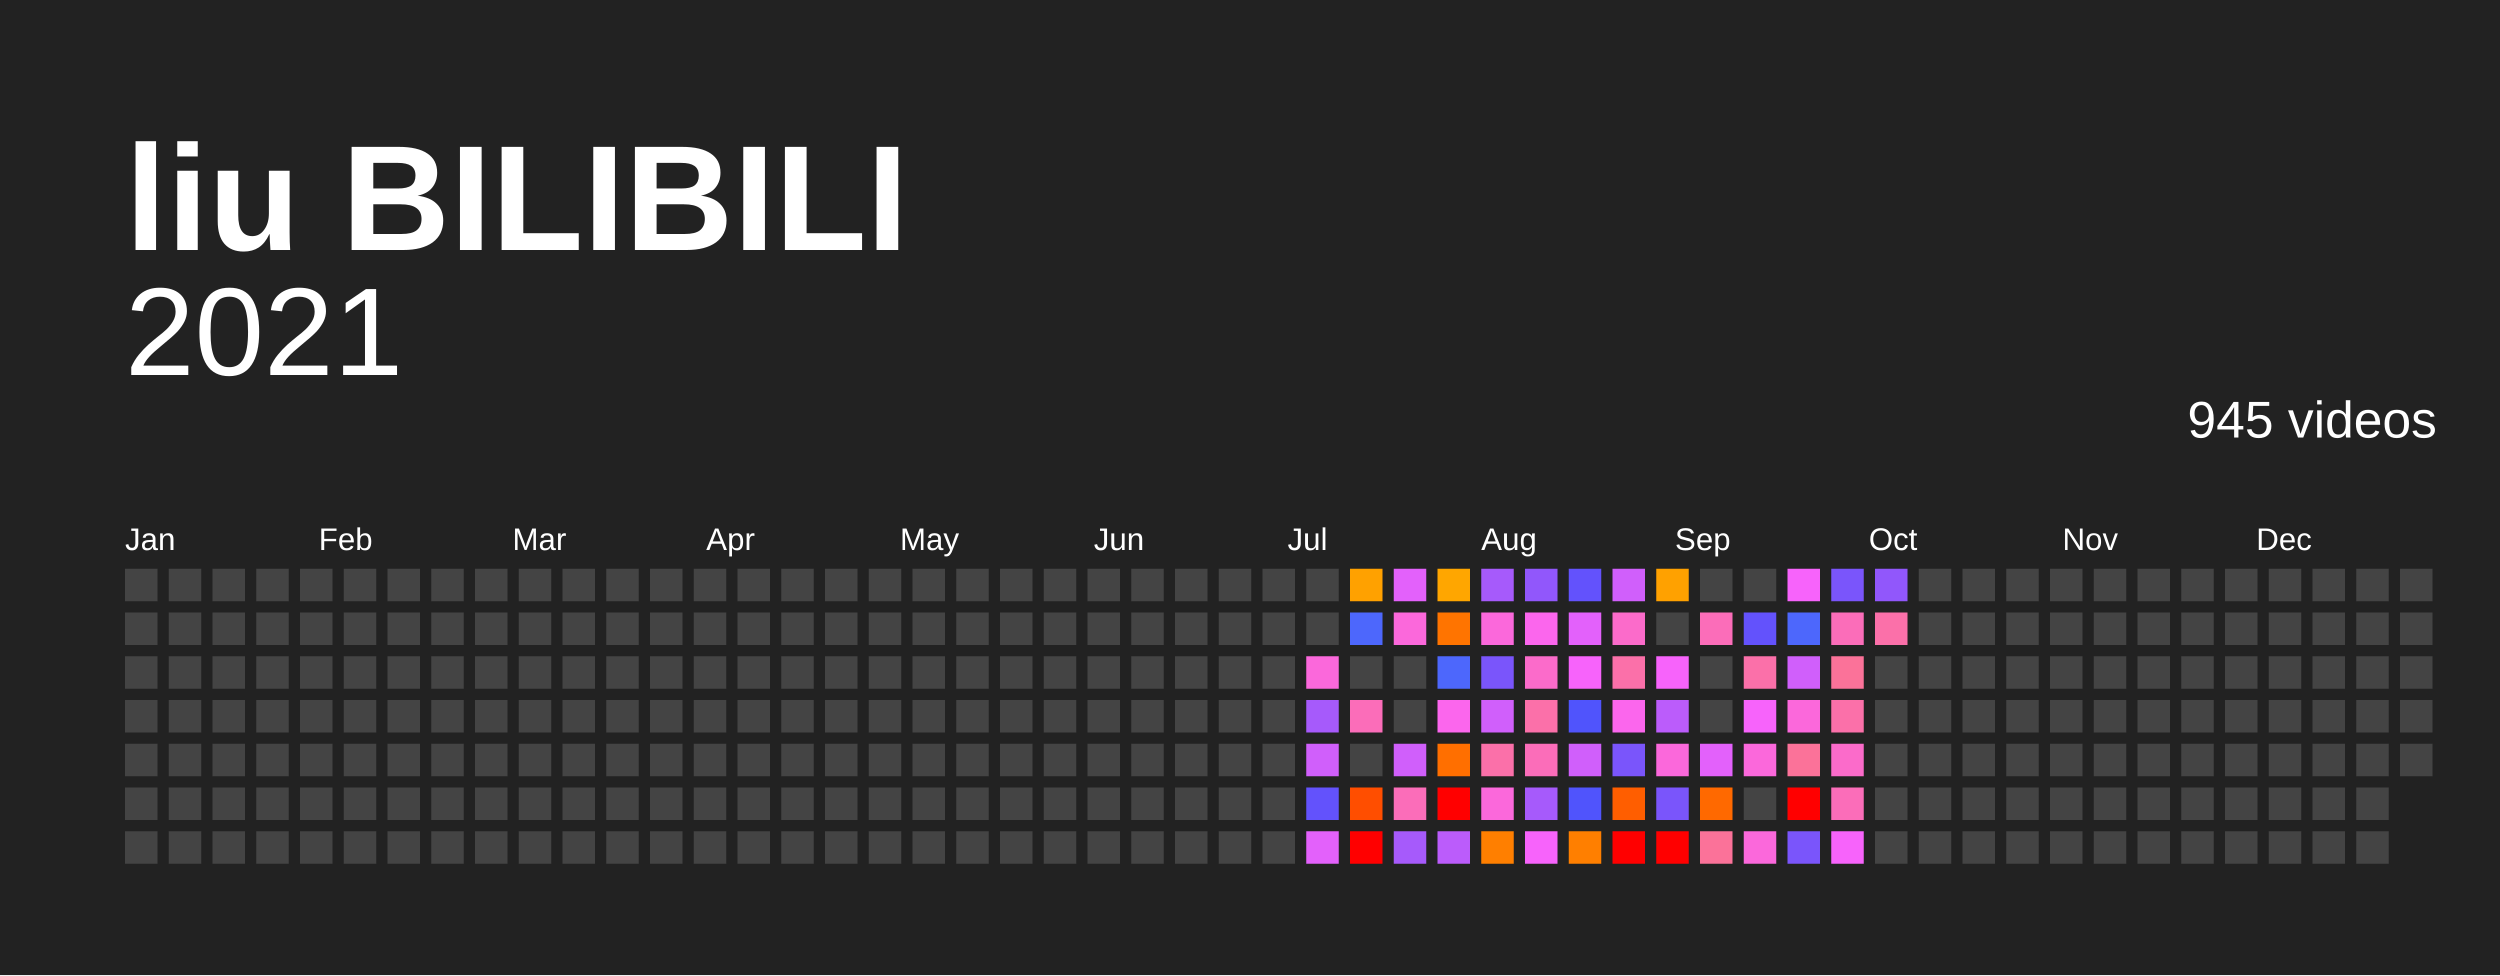
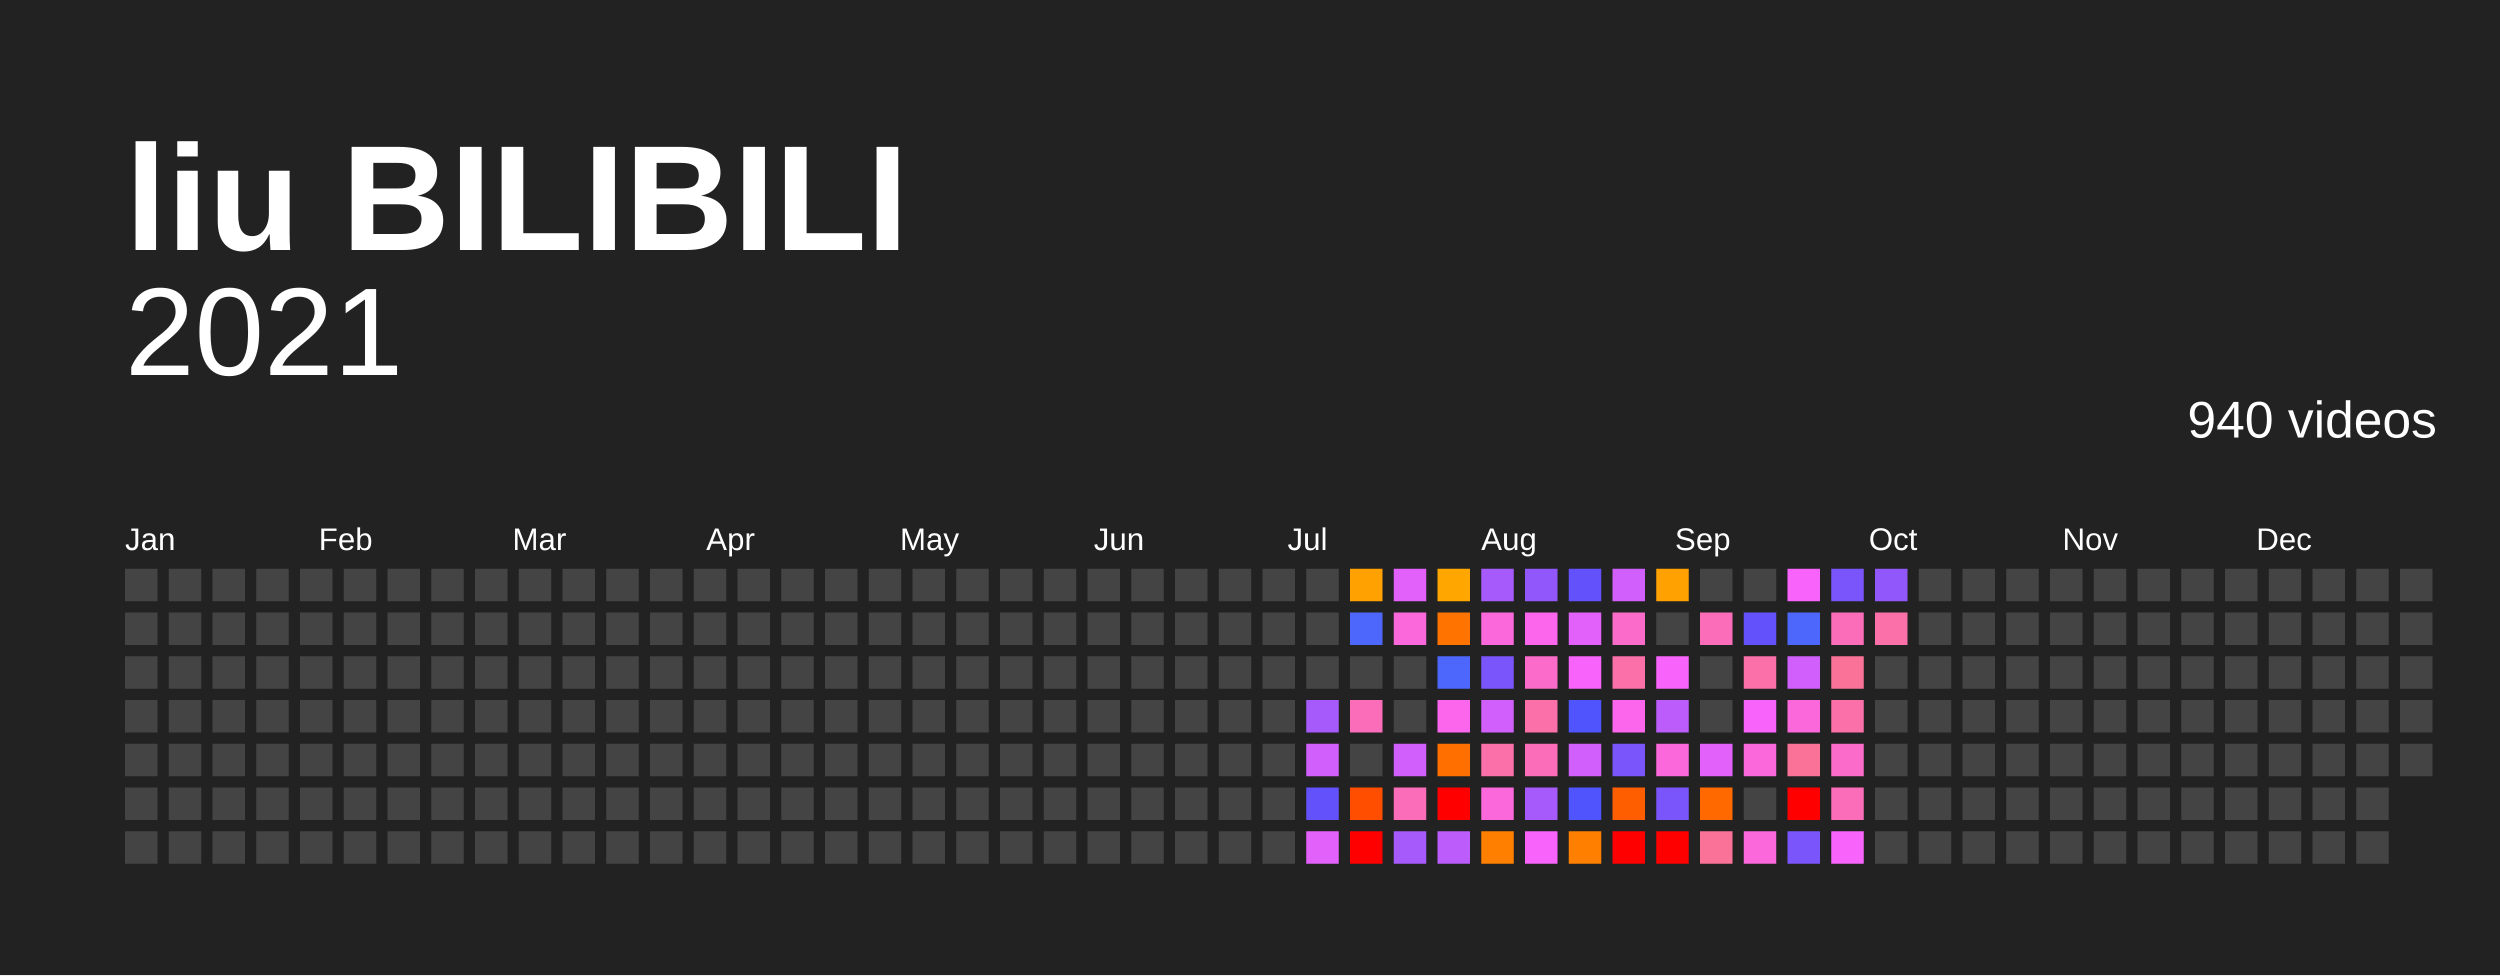
<svg xmlns="http://www.w3.org/2000/svg" baseProfile="full" height="78mm" version="1.1" viewBox="0,0,200,78" width="200mm">
  <defs />
  <rect fill="#222222" height="78" width="200" x="0" y="0" />
  <text fill="#FFFFFF" style="font-size:12px; font-family:Arial; font-weight:bold;" x="10" y="20">liu BILIBILI</text>
  <text alignment-baseline="hanging" fill="#FFFFFF" style="font-size:10.0px; font-family:Arial;" x="10" y="30">2021</text>
-   <text alignment-baseline="hanging" fill="#FFFFFF" style="font-size:4.125px; font-family:Arial;" x="175" y="35">945 videos</text>
+   <text alignment-baseline="hanging" fill="#FFFFFF" style="font-size:4.125px; font-family:Arial;" x="175" y="35">940 videos</text>
  <text fill="#FFFFFF" style="font-size:2.5px; font-family:Arial" x="10.0" y="44">Jan</text>
  <text fill="#FFFFFF" style="font-size:2.5px; font-family:Arial" x="25.5" y="44">Feb</text>
  <text fill="#FFFFFF" style="font-size:2.5px; font-family:Arial" x="41.0" y="44">Mar</text>
  <text fill="#FFFFFF" style="font-size:2.5px; font-family:Arial" x="56.5" y="44">Apr</text>
  <text fill="#FFFFFF" style="font-size:2.5px; font-family:Arial" x="72.0" y="44">May</text>
  <text fill="#FFFFFF" style="font-size:2.5px; font-family:Arial" x="87.5" y="44">Jun</text>
  <text fill="#FFFFFF" style="font-size:2.5px; font-family:Arial" x="103.0" y="44">Jul</text>
  <text fill="#FFFFFF" style="font-size:2.5px; font-family:Arial" x="118.5" y="44">Aug</text>
  <text fill="#FFFFFF" style="font-size:2.5px; font-family:Arial" x="134.0" y="44">Sep</text>
  <text fill="#FFFFFF" style="font-size:2.5px; font-family:Arial" x="149.5" y="44">Oct</text>
  <text fill="#FFFFFF" style="font-size:2.5px; font-family:Arial" x="165.0" y="44">Nov</text>
  <text fill="#FFFFFF" style="font-size:2.5px; font-family:Arial" x="180.5" y="44">Dec</text>
  <rect fill="#444444" height="2.6" width="2.6" x="10.0" y="45.5" />
  <rect fill="#444444" height="2.6" width="2.6" x="10.0" y="49.0" />
  <rect fill="#444444" height="2.6" width="2.6" x="10.0" y="52.5" />
  <rect fill="#444444" height="2.6" width="2.6" x="10.0" y="56.0" />
  <rect fill="#444444" height="2.6" width="2.6" x="10.0" y="59.5" />
  <rect fill="#444444" height="2.6" width="2.6" x="10.0" y="63.0" />
  <rect fill="#444444" height="2.6" width="2.6" x="10.0" y="66.5" />
  <rect fill="#444444" height="2.6" width="2.6" x="13.5" y="45.5" />
  <rect fill="#444444" height="2.6" width="2.6" x="13.5" y="49.0" />
  <rect fill="#444444" height="2.6" width="2.6" x="13.5" y="52.5" />
  <rect fill="#444444" height="2.6" width="2.6" x="13.5" y="56.0" />
  <rect fill="#444444" height="2.6" width="2.6" x="13.5" y="59.5" />
  <rect fill="#444444" height="2.6" width="2.6" x="13.5" y="63.0" />
  <rect fill="#444444" height="2.6" width="2.6" x="13.5" y="66.5" />
  <rect fill="#444444" height="2.6" width="2.6" x="17.0" y="45.5" />
  <rect fill="#444444" height="2.6" width="2.6" x="17.0" y="49.0" />
  <rect fill="#444444" height="2.6" width="2.6" x="17.0" y="52.5" />
  <rect fill="#444444" height="2.6" width="2.6" x="17.0" y="56.0" />
  <rect fill="#444444" height="2.6" width="2.6" x="17.0" y="59.5" />
  <rect fill="#444444" height="2.6" width="2.6" x="17.0" y="63.0" />
  <rect fill="#444444" height="2.6" width="2.6" x="17.0" y="66.5" />
  <rect fill="#444444" height="2.6" width="2.6" x="20.5" y="45.5" />
  <rect fill="#444444" height="2.6" width="2.6" x="20.5" y="49.0" />
  <rect fill="#444444" height="2.6" width="2.6" x="20.5" y="52.5" />
  <rect fill="#444444" height="2.6" width="2.6" x="20.5" y="56.0" />
  <rect fill="#444444" height="2.6" width="2.6" x="20.5" y="59.5" />
  <rect fill="#444444" height="2.6" width="2.6" x="20.5" y="63.0" />
  <rect fill="#444444" height="2.6" width="2.6" x="20.5" y="66.5" />
  <rect fill="#444444" height="2.6" width="2.6" x="24.0" y="45.5" />
  <rect fill="#444444" height="2.6" width="2.6" x="24.0" y="49.0" />
  <rect fill="#444444" height="2.6" width="2.6" x="24.0" y="52.5" />
  <rect fill="#444444" height="2.6" width="2.6" x="24.0" y="56.0" />
  <rect fill="#444444" height="2.6" width="2.6" x="24.0" y="59.5" />
  <rect fill="#444444" height="2.6" width="2.6" x="24.0" y="63.0" />
  <rect fill="#444444" height="2.6" width="2.6" x="24.0" y="66.5" />
  <rect fill="#444444" height="2.6" width="2.6" x="27.5" y="45.5" />
  <rect fill="#444444" height="2.6" width="2.6" x="27.5" y="49.0" />
  <rect fill="#444444" height="2.6" width="2.6" x="27.5" y="52.5" />
  <rect fill="#444444" height="2.6" width="2.6" x="27.5" y="56.0" />
  <rect fill="#444444" height="2.6" width="2.6" x="27.5" y="59.5" />
  <rect fill="#444444" height="2.6" width="2.6" x="27.5" y="63.0" />
  <rect fill="#444444" height="2.6" width="2.6" x="27.5" y="66.5" />
  <rect fill="#444444" height="2.6" width="2.6" x="31.0" y="45.5" />
  <rect fill="#444444" height="2.6" width="2.6" x="31.0" y="49.0" />
  <rect fill="#444444" height="2.6" width="2.6" x="31.0" y="52.5" />
  <rect fill="#444444" height="2.6" width="2.6" x="31.0" y="56.0" />
  <rect fill="#444444" height="2.6" width="2.6" x="31.0" y="59.5" />
  <rect fill="#444444" height="2.6" width="2.6" x="31.0" y="63.0" />
  <rect fill="#444444" height="2.6" width="2.6" x="31.0" y="66.5" />
  <rect fill="#444444" height="2.6" width="2.6" x="34.5" y="45.5" />
  <rect fill="#444444" height="2.6" width="2.6" x="34.5" y="49.0" />
  <rect fill="#444444" height="2.6" width="2.6" x="34.5" y="52.5" />
  <rect fill="#444444" height="2.6" width="2.6" x="34.5" y="56.0" />
  <rect fill="#444444" height="2.6" width="2.6" x="34.5" y="59.5" />
  <rect fill="#444444" height="2.6" width="2.6" x="34.5" y="63.0" />
  <rect fill="#444444" height="2.6" width="2.6" x="34.5" y="66.5" />
  <rect fill="#444444" height="2.6" width="2.6" x="38.0" y="45.5" />
  <rect fill="#444444" height="2.6" width="2.6" x="38.0" y="49.0" />
  <rect fill="#444444" height="2.6" width="2.6" x="38.0" y="52.5" />
  <rect fill="#444444" height="2.6" width="2.6" x="38.0" y="56.0" />
  <rect fill="#444444" height="2.6" width="2.6" x="38.0" y="59.5" />
  <rect fill="#444444" height="2.6" width="2.6" x="38.0" y="63.0" />
  <rect fill="#444444" height="2.6" width="2.6" x="38.0" y="66.5" />
  <rect fill="#444444" height="2.6" width="2.6" x="41.5" y="45.5" />
  <rect fill="#444444" height="2.6" width="2.6" x="41.5" y="49.0" />
  <rect fill="#444444" height="2.6" width="2.6" x="41.5" y="52.5" />
  <rect fill="#444444" height="2.6" width="2.6" x="41.5" y="56.0" />
  <rect fill="#444444" height="2.6" width="2.6" x="41.5" y="59.5" />
  <rect fill="#444444" height="2.6" width="2.6" x="41.5" y="63.0" />
  <rect fill="#444444" height="2.6" width="2.6" x="41.5" y="66.5" />
  <rect fill="#444444" height="2.6" width="2.6" x="45.0" y="45.5" />
  <rect fill="#444444" height="2.6" width="2.6" x="45.0" y="49.0" />
  <rect fill="#444444" height="2.6" width="2.6" x="45.0" y="52.5" />
  <rect fill="#444444" height="2.6" width="2.6" x="45.0" y="56.0" />
  <rect fill="#444444" height="2.6" width="2.6" x="45.0" y="59.5" />
  <rect fill="#444444" height="2.6" width="2.6" x="45.0" y="63.0" />
  <rect fill="#444444" height="2.6" width="2.6" x="45.0" y="66.5" />
  <rect fill="#444444" height="2.6" width="2.6" x="48.5" y="45.5" />
  <rect fill="#444444" height="2.6" width="2.6" x="48.5" y="49.0" />
  <rect fill="#444444" height="2.6" width="2.6" x="48.5" y="52.5" />
  <rect fill="#444444" height="2.6" width="2.6" x="48.5" y="56.0" />
  <rect fill="#444444" height="2.6" width="2.6" x="48.5" y="59.5" />
  <rect fill="#444444" height="2.6" width="2.6" x="48.5" y="63.0" />
  <rect fill="#444444" height="2.6" width="2.6" x="48.5" y="66.5" />
  <rect fill="#444444" height="2.6" width="2.6" x="52.0" y="45.5" />
  <rect fill="#444444" height="2.6" width="2.6" x="52.0" y="49.0" />
  <rect fill="#444444" height="2.6" width="2.6" x="52.0" y="52.5" />
  <rect fill="#444444" height="2.6" width="2.6" x="52.0" y="56.0" />
  <rect fill="#444444" height="2.6" width="2.6" x="52.0" y="59.5" />
  <rect fill="#444444" height="2.6" width="2.6" x="52.0" y="63.0" />
  <rect fill="#444444" height="2.6" width="2.6" x="52.0" y="66.5" />
  <rect fill="#444444" height="2.6" width="2.6" x="55.5" y="45.5" />
  <rect fill="#444444" height="2.6" width="2.6" x="55.5" y="49.0" />
  <rect fill="#444444" height="2.6" width="2.6" x="55.5" y="52.5" />
  <rect fill="#444444" height="2.6" width="2.6" x="55.5" y="56.0" />
  <rect fill="#444444" height="2.6" width="2.6" x="55.5" y="59.5" />
  <rect fill="#444444" height="2.6" width="2.6" x="55.5" y="63.0" />
  <rect fill="#444444" height="2.6" width="2.6" x="55.5" y="66.5" />
  <rect fill="#444444" height="2.6" width="2.6" x="59.0" y="45.5" />
  <rect fill="#444444" height="2.6" width="2.6" x="59.0" y="49.0" />
  <rect fill="#444444" height="2.6" width="2.6" x="59.0" y="52.5" />
  <rect fill="#444444" height="2.6" width="2.6" x="59.0" y="56.0" />
  <rect fill="#444444" height="2.6" width="2.6" x="59.0" y="59.5" />
  <rect fill="#444444" height="2.6" width="2.6" x="59.0" y="63.0" />
  <rect fill="#444444" height="2.6" width="2.6" x="59.0" y="66.5" />
  <rect fill="#444444" height="2.6" width="2.6" x="62.5" y="45.5" />
  <rect fill="#444444" height="2.6" width="2.6" x="62.5" y="49.0" />
  <rect fill="#444444" height="2.6" width="2.6" x="62.5" y="52.5" />
  <rect fill="#444444" height="2.6" width="2.6" x="62.5" y="56.0" />
  <rect fill="#444444" height="2.6" width="2.6" x="62.5" y="59.5" />
  <rect fill="#444444" height="2.6" width="2.6" x="62.5" y="63.0" />
  <rect fill="#444444" height="2.6" width="2.6" x="62.5" y="66.5" />
  <rect fill="#444444" height="2.6" width="2.6" x="66.0" y="45.5" />
  <rect fill="#444444" height="2.6" width="2.6" x="66.0" y="49.0" />
  <rect fill="#444444" height="2.6" width="2.6" x="66.0" y="52.5" />
  <rect fill="#444444" height="2.6" width="2.6" x="66.0" y="56.0" />
  <rect fill="#444444" height="2.6" width="2.6" x="66.0" y="59.5" />
  <rect fill="#444444" height="2.6" width="2.6" x="66.0" y="63.0" />
  <rect fill="#444444" height="2.6" width="2.6" x="66.0" y="66.5" />
  <rect fill="#444444" height="2.6" width="2.6" x="69.5" y="45.5" />
  <rect fill="#444444" height="2.6" width="2.6" x="69.5" y="49.0" />
  <rect fill="#444444" height="2.6" width="2.6" x="69.5" y="52.5" />
  <rect fill="#444444" height="2.6" width="2.6" x="69.5" y="56.0" />
  <rect fill="#444444" height="2.6" width="2.6" x="69.5" y="59.5" />
  <rect fill="#444444" height="2.6" width="2.6" x="69.5" y="63.0" />
  <rect fill="#444444" height="2.6" width="2.6" x="69.5" y="66.5" />
  <rect fill="#444444" height="2.6" width="2.6" x="73.0" y="45.5" />
  <rect fill="#444444" height="2.6" width="2.6" x="73.0" y="49.0" />
  <rect fill="#444444" height="2.6" width="2.6" x="73.0" y="52.5" />
  <rect fill="#444444" height="2.6" width="2.6" x="73.0" y="56.0" />
  <rect fill="#444444" height="2.6" width="2.6" x="73.0" y="59.5" />
  <rect fill="#444444" height="2.6" width="2.6" x="73.0" y="63.0" />
  <rect fill="#444444" height="2.6" width="2.6" x="73.0" y="66.5" />
  <rect fill="#444444" height="2.6" width="2.6" x="76.5" y="45.5" />
  <rect fill="#444444" height="2.6" width="2.6" x="76.5" y="49.0" />
  <rect fill="#444444" height="2.6" width="2.6" x="76.5" y="52.5" />
  <rect fill="#444444" height="2.6" width="2.6" x="76.5" y="56.0" />
  <rect fill="#444444" height="2.6" width="2.6" x="76.5" y="59.5" />
  <rect fill="#444444" height="2.6" width="2.6" x="76.5" y="63.0" />
  <rect fill="#444444" height="2.6" width="2.6" x="76.5" y="66.5" />
  <rect fill="#444444" height="2.6" width="2.6" x="80.0" y="45.5" />
  <rect fill="#444444" height="2.6" width="2.6" x="80.0" y="49.0" />
  <rect fill="#444444" height="2.6" width="2.6" x="80.0" y="52.5" />
  <rect fill="#444444" height="2.6" width="2.6" x="80.0" y="56.0" />
  <rect fill="#444444" height="2.6" width="2.6" x="80.0" y="59.5" />
  <rect fill="#444444" height="2.6" width="2.6" x="80.0" y="63.0" />
  <rect fill="#444444" height="2.6" width="2.6" x="80.0" y="66.5" />
  <rect fill="#444444" height="2.6" width="2.6" x="83.5" y="45.5" />
  <rect fill="#444444" height="2.6" width="2.6" x="83.5" y="49.0" />
  <rect fill="#444444" height="2.6" width="2.6" x="83.5" y="52.5" />
  <rect fill="#444444" height="2.6" width="2.6" x="83.5" y="56.0" />
  <rect fill="#444444" height="2.6" width="2.6" x="83.5" y="59.5" />
  <rect fill="#444444" height="2.6" width="2.6" x="83.5" y="63.0" />
  <rect fill="#444444" height="2.6" width="2.6" x="83.5" y="66.5" />
  <rect fill="#444444" height="2.6" width="2.6" x="87.0" y="45.5" />
  <rect fill="#444444" height="2.6" width="2.6" x="87.0" y="49.0" />
  <rect fill="#444444" height="2.6" width="2.6" x="87.0" y="52.5" />
  <rect fill="#444444" height="2.6" width="2.6" x="87.0" y="56.0" />
  <rect fill="#444444" height="2.6" width="2.6" x="87.0" y="59.5" />
  <rect fill="#444444" height="2.6" width="2.6" x="87.0" y="63.0" />
  <rect fill="#444444" height="2.6" width="2.6" x="87.0" y="66.5" />
  <rect fill="#444444" height="2.6" width="2.6" x="90.5" y="45.5" />
  <rect fill="#444444" height="2.6" width="2.6" x="90.5" y="49.0" />
  <rect fill="#444444" height="2.6" width="2.6" x="90.5" y="52.5" />
  <rect fill="#444444" height="2.6" width="2.6" x="90.5" y="56.0" />
  <rect fill="#444444" height="2.6" width="2.6" x="90.5" y="59.5" />
  <rect fill="#444444" height="2.6" width="2.6" x="90.5" y="63.0" />
  <rect fill="#444444" height="2.6" width="2.6" x="90.5" y="66.5" />
  <rect fill="#444444" height="2.6" width="2.6" x="94.0" y="45.5" />
  <rect fill="#444444" height="2.6" width="2.6" x="94.0" y="49.0" />
  <rect fill="#444444" height="2.6" width="2.6" x="94.0" y="52.5" />
  <rect fill="#444444" height="2.6" width="2.6" x="94.0" y="56.0" />
  <rect fill="#444444" height="2.6" width="2.6" x="94.0" y="59.5" />
  <rect fill="#444444" height="2.6" width="2.6" x="94.0" y="63.0" />
  <rect fill="#444444" height="2.6" width="2.6" x="94.0" y="66.5" />
  <rect fill="#444444" height="2.6" width="2.6" x="97.5" y="45.5" />
  <rect fill="#444444" height="2.6" width="2.6" x="97.5" y="49.0" />
  <rect fill="#444444" height="2.6" width="2.6" x="97.5" y="52.5" />
  <rect fill="#444444" height="2.6" width="2.6" x="97.5" y="56.0" />
  <rect fill="#444444" height="2.6" width="2.6" x="97.5" y="59.5" />
  <rect fill="#444444" height="2.6" width="2.6" x="97.5" y="63.0" />
  <rect fill="#444444" height="2.6" width="2.6" x="97.5" y="66.5" />
  <rect fill="#444444" height="2.6" width="2.6" x="101.0" y="45.5" />
  <rect fill="#444444" height="2.6" width="2.6" x="101.0" y="49.0" />
  <rect fill="#444444" height="2.6" width="2.6" x="101.0" y="52.5" />
  <rect fill="#444444" height="2.6" width="2.6" x="101.0" y="56.0" />
  <rect fill="#444444" height="2.6" width="2.6" x="101.0" y="59.5" />
  <rect fill="#444444" height="2.6" width="2.6" x="101.0" y="63.0" />
  <rect fill="#444444" height="2.6" width="2.6" x="101.0" y="66.5" />
  <rect fill="#444444" height="2.6" width="2.6" x="104.5" y="45.5" />
  <rect fill="#444444" height="2.6" width="2.6" x="104.5" y="49.0" />
-   <rect fill="#fb68db" height="2.6" width="2.6" x="104.5" y="52.5" />
+   <rect fill="#444444" height="2.6" width="2.6" x="104.5" y="52.5" />
  <rect fill="#a65afb" height="2.6" width="2.6" x="104.5" y="56.0" />
  <rect fill="#d05ffb" height="2.6" width="2.6" x="104.5" y="59.5" />
  <rect fill="#6352fc" height="2.6" width="2.6" x="104.5" y="63.0" />
  <rect fill="#e361fb" height="2.6" width="2.6" x="104.5" y="66.5" />
  <rect fill="#ffa100" height="2.6" width="2.6" x="108.0" y="45.5" />
  <rect fill="#4d67fc" height="2.6" width="2.6" x="108.0" y="49.0" />
  <rect fill="#444444" height="2.6" width="2.6" x="108.0" y="52.5" />
  <rect fill="#fb6db9" height="2.6" width="2.6" x="108.0" y="56.0" />
  <rect fill="#444444" height="2.6" width="2.6" x="108.0" y="59.5" />
  <rect fill="#ff4e00" height="2.6" width="2.6" x="108.0" y="63.0" />
  <rect fill="red" height="2.6" width="2.6" x="108.0" y="66.5" />
  <rect fill="#e361fb" height="2.6" width="2.6" x="111.5" y="45.5" />
  <rect fill="#fb68db" height="2.6" width="2.6" x="111.5" y="49.0" />
  <rect fill="#444444" height="2.6" width="2.6" x="111.5" y="52.5" />
  <rect fill="#444444" height="2.6" width="2.6" x="111.5" y="56.0" />
  <rect fill="#d05ffb" height="2.6" width="2.6" x="111.5" y="59.5" />
  <rect fill="#fb6db9" height="2.6" width="2.6" x="111.5" y="63.0" />
  <rect fill="#a65afb" height="2.6" width="2.6" x="111.5" y="66.5" />
  <rect fill="#ffa600" height="2.6" width="2.6" x="115.0" y="45.5" />
  <rect fill="#ff7400" height="2.6" width="2.6" x="115.0" y="49.0" />
  <rect fill="#4d67fc" height="2.6" width="2.6" x="115.0" y="52.5" />
  <rect fill="#fb66ed" height="2.6" width="2.6" x="115.0" y="56.0" />
  <rect fill="#ff6f00" height="2.6" width="2.6" x="115.0" y="59.5" />
  <rect fill="red" height="2.6" width="2.6" x="115.0" y="63.0" />
  <rect fill="#bb5cfb" height="2.6" width="2.6" x="115.0" y="66.5" />
  <rect fill="#a65afb" height="2.6" width="2.6" x="118.5" y="45.5" />
  <rect fill="#fb68db" height="2.6" width="2.6" x="118.5" y="49.0" />
  <rect fill="#7a55fb" height="2.6" width="2.6" x="118.5" y="52.5" />
  <rect fill="#d05ffb" height="2.6" width="2.6" x="118.5" y="56.0" />
  <rect fill="#fb70a9" height="2.6" width="2.6" x="118.5" y="59.5" />
  <rect fill="#fb68db" height="2.6" width="2.6" x="118.5" y="63.0" />
  <rect fill="#ff7f00" height="2.6" width="2.6" x="118.5" y="66.5" />
  <rect fill="#9157fb" height="2.6" width="2.6" x="122.0" y="45.5" />
  <rect fill="#fb66ed" height="2.6" width="2.6" x="122.0" y="49.0" />
  <rect fill="#fb6bca" height="2.6" width="2.6" x="122.0" y="52.5" />
  <rect fill="#fb70a9" height="2.6" width="2.6" x="122.0" y="56.0" />
  <rect fill="#fb6db9" height="2.6" width="2.6" x="122.0" y="59.5" />
  <rect fill="#a65afb" height="2.6" width="2.6" x="122.0" y="63.0" />
  <rect fill="#f763fb" height="2.6" width="2.6" x="122.0" y="66.5" />
  <rect fill="#6352fc" height="2.6" width="2.6" x="125.5" y="45.5" />
  <rect fill="#e361fb" height="2.6" width="2.6" x="125.5" y="49.0" />
  <rect fill="#f763fb" height="2.6" width="2.6" x="125.5" y="52.5" />
  <rect fill="#5054fc" height="2.6" width="2.6" x="125.5" y="56.0" />
  <rect fill="#d05ffb" height="2.6" width="2.6" x="125.5" y="59.5" />
  <rect fill="#5054fc" height="2.6" width="2.6" x="125.5" y="63.0" />
  <rect fill="#ff7f00" height="2.6" width="2.6" x="125.5" y="66.5" />
  <rect fill="#d05ffb" height="2.6" width="2.6" x="129.0" y="45.5" />
  <rect fill="#fb6bca" height="2.6" width="2.6" x="129.0" y="49.0" />
  <rect fill="#fb70a9" height="2.6" width="2.6" x="129.0" y="52.5" />
  <rect fill="#fb66ed" height="2.6" width="2.6" x="129.0" y="56.0" />
  <rect fill="#7a55fb" height="2.6" width="2.6" x="129.0" y="59.5" />
  <rect fill="#ff5e00" height="2.6" width="2.6" x="129.0" y="63.0" />
  <rect fill="red" height="2.6" width="2.6" x="129.0" y="66.5" />
  <rect fill="#ffa100" height="2.6" width="2.6" x="132.5" y="45.5" />
  <rect fill="#444444" height="2.6" width="2.6" x="132.5" y="49.0" />
  <rect fill="#f763fb" height="2.6" width="2.6" x="132.5" y="52.5" />
  <rect fill="#bb5cfb" height="2.6" width="2.6" x="132.5" y="56.0" />
  <rect fill="#fb68db" height="2.6" width="2.6" x="132.5" y="59.5" />
  <rect fill="#7a55fb" height="2.6" width="2.6" x="132.5" y="63.0" />
  <rect fill="red" height="2.6" width="2.6" x="132.5" y="66.5" />
  <rect fill="#444444" height="2.6" width="2.6" x="136.0" y="45.5" />
  <rect fill="#fb6db9" height="2.6" width="2.6" x="136.0" y="49.0" />
  <rect fill="#444444" height="2.6" width="2.6" x="136.0" y="52.5" />
  <rect fill="#444444" height="2.6" width="2.6" x="136.0" y="56.0" />
  <rect fill="#e361fb" height="2.6" width="2.6" x="136.0" y="59.5" />
  <rect fill="#ff6900" height="2.6" width="2.6" x="136.0" y="63.0" />
  <rect fill="#fb7299" height="2.6" width="2.6" x="136.0" y="66.5" />
  <rect fill="#444444" height="2.6" width="2.6" x="139.5" y="45.5" />
  <rect fill="#6352fc" height="2.6" width="2.6" x="139.5" y="49.0" />
  <rect fill="#fb70a9" height="2.6" width="2.6" x="139.5" y="52.5" />
  <rect fill="#f763fb" height="2.6" width="2.6" x="139.5" y="56.0" />
  <rect fill="#fb68db" height="2.6" width="2.6" x="139.5" y="59.5" />
  <rect fill="#444444" height="2.6" width="2.6" x="139.5" y="63.0" />
  <rect fill="#fb68db" height="2.6" width="2.6" x="139.5" y="66.5" />
  <rect fill="#f763fb" height="2.6" width="2.6" x="143.0" y="45.5" />
  <rect fill="#4d67fc" height="2.6" width="2.6" x="143.0" y="49.0" />
  <rect fill="#d05ffb" height="2.6" width="2.6" x="143.0" y="52.5" />
  <rect fill="#fb68db" height="2.6" width="2.6" x="143.0" y="56.0" />
  <rect fill="#fb7299" height="2.6" width="2.6" x="143.0" y="59.5" />
  <rect fill="red" height="2.6" width="2.6" x="143.0" y="63.0" />
  <rect fill="#7a55fb" height="2.6" width="2.6" x="143.0" y="66.5" />
  <rect fill="#7a55fb" height="2.6" width="2.6" x="146.5" y="45.5" />
  <rect fill="#fb6db9" height="2.6" width="2.6" x="146.5" y="49.0" />
  <rect fill="#fb7299" height="2.6" width="2.6" x="146.5" y="52.5" />
  <rect fill="#fb70a9" height="2.6" width="2.6" x="146.5" y="56.0" />
  <rect fill="#fb6bca" height="2.6" width="2.6" x="146.5" y="59.5" />
  <rect fill="#fb6db9" height="2.6" width="2.6" x="146.5" y="63.0" />
  <rect fill="#f763fb" height="2.6" width="2.6" x="146.5" y="66.5" />
  <rect fill="#9157fb" height="2.6" width="2.6" x="150.0" y="45.5" />
  <rect fill="#fb70a9" height="2.6" width="2.6" x="150.0" y="49.0" />
  <rect fill="#444444" height="2.6" width="2.6" x="150.0" y="52.5" />
  <rect fill="#444444" height="2.6" width="2.6" x="150.0" y="56.0" />
  <rect fill="#444444" height="2.6" width="2.6" x="150.0" y="59.5" />
  <rect fill="#444444" height="2.6" width="2.6" x="150.0" y="63.0" />
  <rect fill="#444444" height="2.6" width="2.6" x="150.0" y="66.5" />
  <rect fill="#444444" height="2.6" width="2.6" x="153.5" y="45.5" />
  <rect fill="#444444" height="2.6" width="2.6" x="153.5" y="49.0" />
  <rect fill="#444444" height="2.6" width="2.6" x="153.5" y="52.5" />
  <rect fill="#444444" height="2.6" width="2.6" x="153.5" y="56.0" />
  <rect fill="#444444" height="2.6" width="2.6" x="153.5" y="59.5" />
  <rect fill="#444444" height="2.6" width="2.6" x="153.5" y="63.0" />
  <rect fill="#444444" height="2.6" width="2.6" x="153.5" y="66.5" />
  <rect fill="#444444" height="2.6" width="2.6" x="157.0" y="45.5" />
  <rect fill="#444444" height="2.6" width="2.6" x="157.0" y="49.0" />
  <rect fill="#444444" height="2.6" width="2.6" x="157.0" y="52.5" />
  <rect fill="#444444" height="2.6" width="2.6" x="157.0" y="56.0" />
  <rect fill="#444444" height="2.6" width="2.6" x="157.0" y="59.5" />
  <rect fill="#444444" height="2.6" width="2.6" x="157.0" y="63.0" />
  <rect fill="#444444" height="2.6" width="2.6" x="157.0" y="66.5" />
  <rect fill="#444444" height="2.6" width="2.6" x="160.5" y="45.5" />
  <rect fill="#444444" height="2.6" width="2.6" x="160.5" y="49.0" />
  <rect fill="#444444" height="2.6" width="2.6" x="160.5" y="52.5" />
  <rect fill="#444444" height="2.6" width="2.6" x="160.5" y="56.0" />
  <rect fill="#444444" height="2.6" width="2.6" x="160.5" y="59.5" />
  <rect fill="#444444" height="2.6" width="2.6" x="160.5" y="63.0" />
  <rect fill="#444444" height="2.6" width="2.6" x="160.5" y="66.5" />
  <rect fill="#444444" height="2.6" width="2.6" x="164.0" y="45.5" />
  <rect fill="#444444" height="2.6" width="2.6" x="164.0" y="49.0" />
  <rect fill="#444444" height="2.6" width="2.6" x="164.0" y="52.5" />
  <rect fill="#444444" height="2.6" width="2.6" x="164.0" y="56.0" />
  <rect fill="#444444" height="2.6" width="2.6" x="164.0" y="59.5" />
  <rect fill="#444444" height="2.6" width="2.6" x="164.0" y="63.0" />
  <rect fill="#444444" height="2.6" width="2.6" x="164.0" y="66.5" />
  <rect fill="#444444" height="2.6" width="2.6" x="167.5" y="45.5" />
  <rect fill="#444444" height="2.6" width="2.6" x="167.5" y="49.0" />
  <rect fill="#444444" height="2.6" width="2.6" x="167.5" y="52.5" />
  <rect fill="#444444" height="2.6" width="2.6" x="167.5" y="56.0" />
  <rect fill="#444444" height="2.6" width="2.6" x="167.5" y="59.5" />
  <rect fill="#444444" height="2.6" width="2.6" x="167.5" y="63.0" />
  <rect fill="#444444" height="2.6" width="2.6" x="167.5" y="66.5" />
  <rect fill="#444444" height="2.6" width="2.6" x="171.0" y="45.5" />
  <rect fill="#444444" height="2.6" width="2.6" x="171.0" y="49.0" />
  <rect fill="#444444" height="2.6" width="2.6" x="171.0" y="52.5" />
  <rect fill="#444444" height="2.6" width="2.6" x="171.0" y="56.0" />
  <rect fill="#444444" height="2.6" width="2.6" x="171.0" y="59.5" />
  <rect fill="#444444" height="2.6" width="2.6" x="171.0" y="63.0" />
  <rect fill="#444444" height="2.6" width="2.6" x="171.0" y="66.5" />
  <rect fill="#444444" height="2.6" width="2.6" x="174.5" y="45.5" />
  <rect fill="#444444" height="2.6" width="2.6" x="174.5" y="49.0" />
  <rect fill="#444444" height="2.6" width="2.6" x="174.5" y="52.5" />
  <rect fill="#444444" height="2.6" width="2.6" x="174.5" y="56.0" />
  <rect fill="#444444" height="2.6" width="2.6" x="174.5" y="59.5" />
  <rect fill="#444444" height="2.6" width="2.6" x="174.5" y="63.0" />
  <rect fill="#444444" height="2.6" width="2.6" x="174.5" y="66.5" />
  <rect fill="#444444" height="2.6" width="2.6" x="178.0" y="45.5" />
  <rect fill="#444444" height="2.6" width="2.6" x="178.0" y="49.0" />
  <rect fill="#444444" height="2.6" width="2.6" x="178.0" y="52.5" />
  <rect fill="#444444" height="2.6" width="2.6" x="178.0" y="56.0" />
  <rect fill="#444444" height="2.6" width="2.6" x="178.0" y="59.5" />
  <rect fill="#444444" height="2.6" width="2.6" x="178.0" y="63.0" />
  <rect fill="#444444" height="2.6" width="2.6" x="178.0" y="66.5" />
  <rect fill="#444444" height="2.6" width="2.6" x="181.5" y="45.5" />
  <rect fill="#444444" height="2.6" width="2.6" x="181.5" y="49.0" />
  <rect fill="#444444" height="2.6" width="2.6" x="181.5" y="52.5" />
  <rect fill="#444444" height="2.6" width="2.6" x="181.5" y="56.0" />
  <rect fill="#444444" height="2.6" width="2.6" x="181.5" y="59.5" />
  <rect fill="#444444" height="2.6" width="2.6" x="181.5" y="63.0" />
  <rect fill="#444444" height="2.6" width="2.6" x="181.5" y="66.5" />
  <rect fill="#444444" height="2.6" width="2.6" x="185.0" y="45.5" />
  <rect fill="#444444" height="2.6" width="2.6" x="185.0" y="49.0" />
  <rect fill="#444444" height="2.6" width="2.6" x="185.0" y="52.5" />
  <rect fill="#444444" height="2.6" width="2.6" x="185.0" y="56.0" />
  <rect fill="#444444" height="2.6" width="2.6" x="185.0" y="59.5" />
  <rect fill="#444444" height="2.6" width="2.6" x="185.0" y="63.0" />
  <rect fill="#444444" height="2.6" width="2.6" x="185.0" y="66.5" />
  <rect fill="#444444" height="2.6" width="2.6" x="188.5" y="45.5" />
  <rect fill="#444444" height="2.6" width="2.6" x="188.5" y="49.0" />
  <rect fill="#444444" height="2.6" width="2.6" x="188.5" y="52.5" />
  <rect fill="#444444" height="2.6" width="2.6" x="188.5" y="56.0" />
  <rect fill="#444444" height="2.6" width="2.6" x="188.5" y="59.5" />
  <rect fill="#444444" height="2.6" width="2.6" x="188.5" y="63.0" />
  <rect fill="#444444" height="2.6" width="2.6" x="188.5" y="66.5" />
  <rect fill="#444444" height="2.6" width="2.6" x="192.0" y="45.5" />
  <rect fill="#444444" height="2.6" width="2.6" x="192.0" y="49.0" />
  <rect fill="#444444" height="2.6" width="2.6" x="192.0" y="52.5" />
  <rect fill="#444444" height="2.6" width="2.6" x="192.0" y="56.0" />
  <rect fill="#444444" height="2.6" width="2.6" x="192.0" y="59.5" />
</svg>
